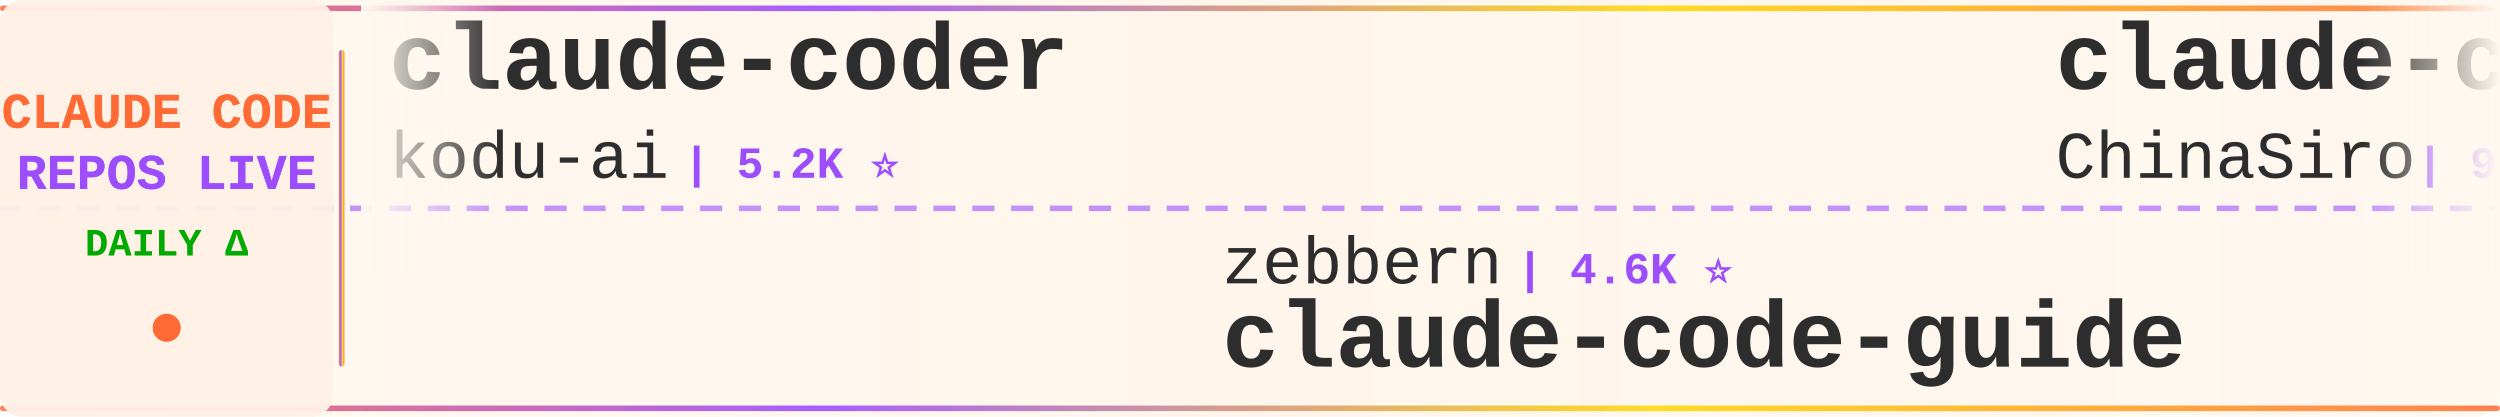
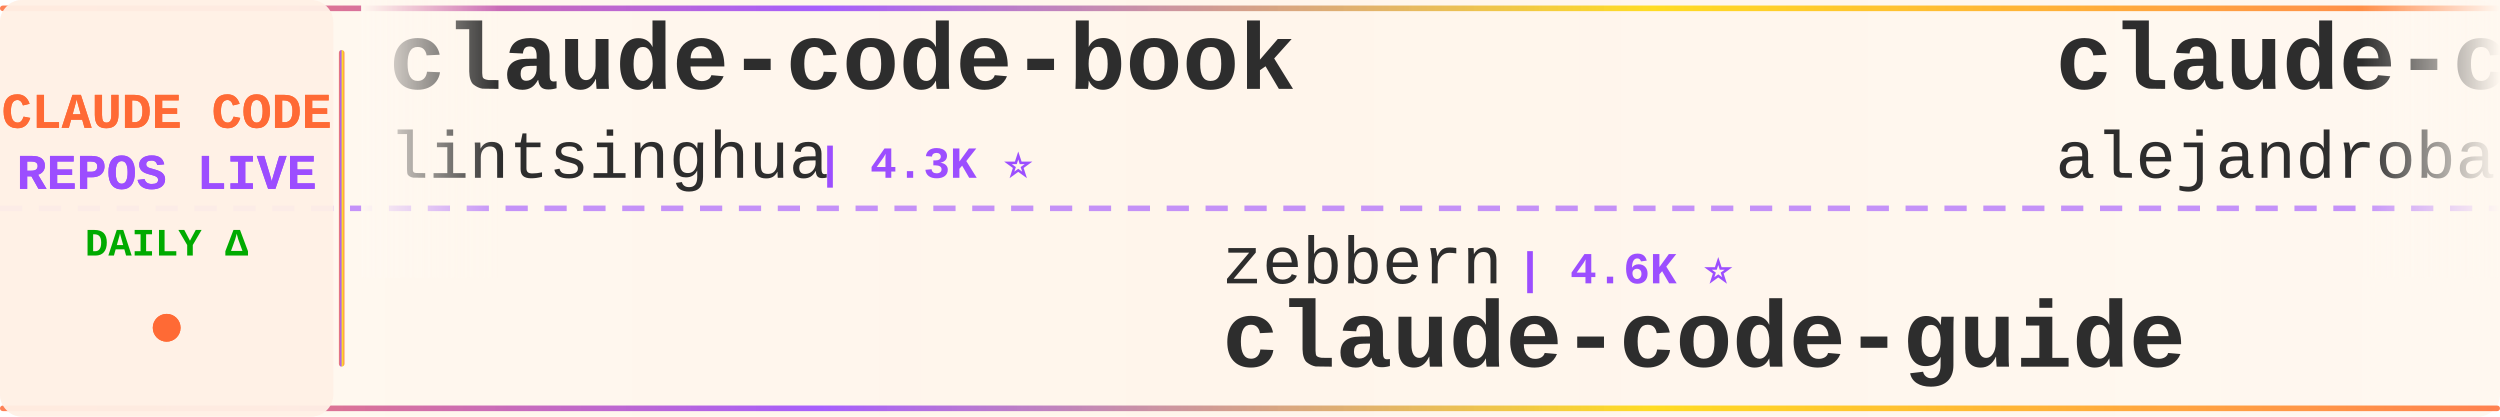
<svg xmlns="http://www.w3.org/2000/svg" width="900" height="150">
  <defs>
    <linearGradient id="tickerBg" x1="0%" y1="0%" x2="100%" y2="0%">
      <stop offset="0%" style="stop-color:#fff8f0;stop-opacity:0.98" />
      <stop offset="50%" style="stop-color:#fff5eb;stop-opacity:1" />
      <stop offset="100%" style="stop-color:#fff8f0;stop-opacity:0.98" />
    </linearGradient>
    <linearGradient id="borderGrad" x1="0%" y1="0%" x2="100%" y2="0%">
      <stop offset="0%" style="stop-color:#FF6B35;stop-opacity:0.85">
        <animate attributeName="stop-opacity" values="0.85;1;0.85" dur="2s" repeatCount="indefinite" />
      </stop>
      <stop offset="33%" style="stop-color:#9C4EFF;stop-opacity:0.9">
        <animate attributeName="stop-opacity" values="0.9;1;0.9" dur="2.2s" repeatCount="indefinite" />
      </stop>
      <stop offset="66%" style="stop-color:#FFD700;stop-opacity:0.85">
        <animate attributeName="stop-opacity" values="0.85;1;0.85" dur="1.8s" repeatCount="indefinite" />
      </stop>
      <stop offset="100%" style="stop-color:#FF6B35;stop-opacity:0.85">
        <animate attributeName="stop-opacity" values="0.85;1;0.85" dur="2s" repeatCount="indefinite" />
      </stop>
    </linearGradient>
    <filter id="textGlow">
      <feGaussianBlur stdDeviation="0.15" result="coloredBlur" />
      <feMerge>
        <feMergeNode in="coloredBlur" />
        <feMergeNode in="SourceGraphic" />
      </feMerge>
    </filter>
    <filter id="metricGlow">
      <feGaussianBlur stdDeviation="0.2" result="coloredBlur" />
      <feMerge>
        <feMergeNode in="coloredBlur" />
        <feMergeNode in="SourceGraphic" />
      </feMerge>
    </filter>
    <linearGradient id="leftFade" x1="0%" y1="0%" x2="100%" y2="0%">
      <stop offset="0%" style="stop-color:#fff8f0;stop-opacity:1" />
      <stop offset="100%" style="stop-color:#fff8f0;stop-opacity:0" />
    </linearGradient>
    <linearGradient id="rightFade" x1="0%" y1="0%" x2="100%" y2="0%">
      <stop offset="0%" style="stop-color:#fff8f0;stop-opacity:0" />
      <stop offset="100%" style="stop-color:#fff8f0;stop-opacity:1" />
    </linearGradient>
  </defs>
  <rect width="900" height="150" fill="url(#tickerBg)" rx="8" />
  <rect x="0" y="2" width="900" height="2" fill="url(#borderGrad)" rx="1" />
  <rect x="0" y="146" width="900" height="2" fill="url(#borderGrad)" rx="1" />
  <line x1="0" y1="75" x2="900" y2="75" stroke="#9C4EFF" stroke-width="2" stroke-dasharray="8 6" opacity="0.6" />
  <rect x="0" y="0" width="120" height="150" fill="#fff0e6" opacity="0.95" rx="8" />
  <text x="60" y="46" font-family="'Courier New', monospace" font-size="18" font-weight="bold" fill="#FF6B35" text-anchor="middle" filter="url(#textGlow)">
    CLAUDE CODE
  </text>
  <text x="60" y="68" font-family="'Courier New', monospace" font-size="18" font-weight="bold" fill="#9C4EFF" text-anchor="middle" filter="url(#textGlow)">
    REPOS LIVE
  </text>
  <text x="60" y="92" font-family="'Courier New', monospace" font-size="14" font-weight="bold" fill="#00aa00" text-anchor="middle">
    DAILY Δ
  </text>
  <circle cx="60" cy="118" r="5" fill="#FF6B35" filter="url(#metricGlow)">
    <animate attributeName="r" values="4;6;4" dur="1.5s" repeatCount="indefinite" />
    <animate attributeName="opacity" values="0.6;1;0.6" dur="1.5s" repeatCount="indefinite" />
  </circle>
  <rect x="122" y="18" width="2" height="114" fill="url(#borderGrad)" rx="1" />
  <clipPath id="tickerClip">
    <rect x="130" y="0" width="770" height="150" />
  </clipPath>
  <g clip-path="url(#tickerClip)">
    <g id="tickerItems">
      <animateTransform attributeName="transform" attributeType="XML" type="translate" from="0 0" to="-3000 0" dur="54s" repeatCount="indefinite" />
      <g transform="translate(0, 0)">
-         <text x="140" y="32" font-family="'Courier New', monospace" font-size="34" font-weight="bold" fill="#2d2d2d">claude-coder</text>
-         <text x="140" y="64" font-family="'Courier New', monospace" font-size="24" font-weight="normal" fill="#2d2d2d" opacity="1.0">kodu-ai</text>
-         <text x="246" y="64" font-family="'Courier New', monospace" font-size="16" font-weight="bold" fill="#9C4EFF"> | 5.2K ⭐</text>
+         <text x="140" y="32" font-family="'Courier New', monospace" font-size="34" font-weight="bold" fill="#2d2d2d">claude-code-book</text>
+         <text x="140" y="64" font-family="'Courier New', monospace" font-size="24" font-weight="normal" fill="#2d2d2d" opacity="1.0">lintsinghua</text>
+         <text x="294" y="64" font-family="'Courier New', monospace" font-size="16" font-weight="bold" fill="#9C4EFF"> | 4.3K ⭐</text>
      </g>
      <g transform="translate(300, 0)">
        <text x="140" y="102" font-family="'Courier New', monospace" font-size="24" font-weight="normal" fill="#2d2d2d" opacity="1.0">zebbern</text>
        <text x="246" y="102" font-family="'Courier New', monospace" font-size="16" font-weight="bold" fill="#9C4EFF"> | 4.6K ⭐</text>
        <text x="140" y="132" font-family="'Courier New', monospace" font-size="34" font-weight="bold" fill="#2d2d2d">claude-code-guide</text>
      </g>
      <g transform="translate(600, 0)">
-         <text x="140" y="32" font-family="'Courier New', monospace" font-size="34" font-weight="bold" fill="#2d2d2d">claude-code-sourcemap</text>
-         <text x="140" y="64" font-family="'Courier New', monospace" font-size="24" font-weight="normal" fill="#2d2d2d" opacity="1.0">ChinaSiro</text>
-         <text x="270" y="64" font-family="'Courier New', monospace" font-size="16" font-weight="bold" fill="#9C4EFF"> | 9.7K ⭐</text>
+         <text x="140" y="32" font-family="'Courier New', monospace" font-size="34" font-weight="bold" fill="#2d2d2d">claude-code-from-source</text>
+         <text x="140" y="64" font-family="'Courier New', monospace" font-size="24" font-weight="normal" fill="#2d2d2d" opacity="1.0">alejandrobalderas</text>
+         <text x="366" y="64" font-family="'Courier New', monospace" font-size="16" font-weight="bold" fill="#9C4EFF"> | 2.9K ⭐ +3</text>
      </g>
      <g transform="translate(900, 0)">
-         <text x="140" y="102" font-family="'Courier New', monospace" font-size="24" font-weight="normal" fill="#2d2d2d" opacity="1.0">repowise-dev</text>
-         <text x="306" y="102" font-family="'Courier New', monospace" font-size="16" font-weight="bold" fill="#9C4EFF"> | 1.2K ⭐</text>
-         <text x="140" y="132" font-family="'Courier New', monospace" font-size="34" font-weight="bold" fill="#2d2d2d">claude-code-prompts</text>
+         <text x="140" y="102" font-family="'Courier New', monospace" font-size="24" font-weight="normal" fill="#2d2d2d" opacity="1.0">Windy3f3f3f3f</text>
+         <text x="318" y="102" font-family="'Courier New', monospace" font-size="16" font-weight="bold" fill="#9C4EFF"> | 3.7K ⭐</text>
+         <text x="140" y="132" font-family="'Courier New', monospace" font-size="34" font-weight="bold" fill="#2d2d2d">how-claude-code-works</text>
      </g>
      <g transform="translate(1200, 0)">
-         <text x="140" y="32" font-family="'Courier New', monospace" font-size="34" font-weight="bold" fill="#2d2d2d">ClaudeCode-Portable</text>
-         <text x="140" y="64" font-family="'Courier New', monospace" font-size="24" font-weight="normal" fill="#2d2d2d" opacity="1.0">techjarves</text>
-         <text x="282" y="64" font-family="'Courier New', monospace" font-size="16" font-weight="bold" fill="#9C4EFF"> | 1.5K ⭐</text>
+         <text x="140" y="32" font-family="'Courier New', monospace" font-size="34" font-weight="bold" fill="#2d2d2d">claude-code-source-code</text>
+         <text x="140" y="64" font-family="'Courier New', monospace" font-size="24" font-weight="normal" fill="#2d2d2d" opacity="1.0">777genius</text>
+         <text x="270" y="64" font-family="'Courier New', monospace" font-size="16" font-weight="bold" fill="#9C4EFF"> | 930 ⭐</text>
      </g>
      <g transform="translate(1500, 0)">
-         <text x="140" y="102" font-family="'Courier New', monospace" font-size="24" font-weight="normal" fill="#2d2d2d" opacity="1.0">davila7</text>
-         <text x="246" y="102" font-family="'Courier New', monospace" font-size="16" font-weight="bold" fill="#9C4EFF"> | 31.7K ⭐ +4</text>
-         <text x="140" y="132" font-family="'Courier New', monospace" font-size="34" font-weight="bold" fill="#2d2d2d">claude-code-templates</text>
+         <text x="140" y="102" font-family="'Courier New', monospace" font-size="24" font-weight="normal" fill="#2d2d2d" opacity="1.0">luyao618</text>
+         <text x="258" y="102" font-family="'Courier New', monospace" font-size="16" font-weight="bold" fill="#9C4EFF"> | 1.7K ⭐</text>
+         <text x="140" y="132" font-family="'Courier New', monospace" font-size="34" font-weight="bold" fill="#2d2d2d">Claude-Code-Source-Study</text>
      </g>
      <g transform="translate(1800, 0)">
-         <text x="140" y="32" font-family="'Courier New', monospace" font-size="34" font-weight="bold" fill="#2d2d2d">claude-code-workflows</text>
-         <text x="140" y="64" font-family="'Courier New', monospace" font-size="24" font-weight="normal" fill="#2d2d2d" opacity="1.0">OneRedOak</text>
-         <text x="270" y="64" font-family="'Courier New', monospace" font-size="16" font-weight="bold" fill="#9C4EFF"> | 3.9K ⭐</text>
+         <text x="140" y="32" font-family="'Courier New', monospace" font-size="34" font-weight="bold" fill="#2d2d2d">pi-vs-claude-code</text>
+         <text x="140" y="64" font-family="'Courier New', monospace" font-size="24" font-weight="normal" fill="#2d2d2d" opacity="1.0">disler</text>
+         <text x="234" y="64" font-family="'Courier New', monospace" font-size="16" font-weight="bold" fill="#9C4EFF"> | 1.7K ⭐</text>
      </g>
      <g transform="translate(2100, 0)">
-         <text x="140" y="102" font-family="'Courier New', monospace" font-size="24" font-weight="normal" fill="#2d2d2d" opacity="1.0">jqueryscript</text>
-         <text x="306" y="102" font-family="'Courier New', monospace" font-size="16" font-weight="bold" fill="#9C4EFF"> | 517 ⭐</text>
-         <text x="140" y="132" font-family="'Courier New', monospace" font-size="34" font-weight="bold" fill="#2d2d2d">awesome-claude-code</text>
+         <text x="140" y="102" font-family="'Courier New', monospace" font-size="24" font-weight="normal" fill="#2d2d2d" opacity="1.0">ChinaSiro</text>
+         <text x="270" y="102" font-family="'Courier New', monospace" font-size="16" font-weight="bold" fill="#9C4EFF"> | 9.7K ⭐</text>
+         <text x="140" y="132" font-family="'Courier New', monospace" font-size="34" font-weight="bold" fill="#2d2d2d">claude-code-sourcemap</text>
      </g>
      <g transform="translate(2400, 0)">
-         <text x="140" y="32" font-family="'Courier New', monospace" font-size="34" font-weight="bold" fill="#2d2d2d">claude_codex_bridge</text>
-         <text x="140" y="64" font-family="'Courier New', monospace" font-size="24" font-weight="normal" fill="#2d2d2d" opacity="1.0">SeemSeam</text>
-         <text x="258" y="64" font-family="'Courier New', monospace" font-size="16" font-weight="bold" fill="#9C4EFF"> | 3.5K ⭐</text>
+         <text x="140" y="32" font-family="'Courier New', monospace" font-size="34" font-weight="bold" fill="#2d2d2d">system_prompts_leaks</text>
+         <text x="140" y="64" font-family="'Courier New', monospace" font-size="24" font-weight="normal" fill="#2d2d2d" opacity="1.0">asgeirtj</text>
+         <text x="258" y="64" font-family="'Courier New', monospace" font-size="16" font-weight="bold" fill="#9C4EFF"> | 68.3K ⭐ +17</text>
      </g>
      <g transform="translate(2700, 0)">
-         <text x="140" y="102" font-family="'Courier New', monospace" font-size="24" font-weight="normal" fill="#2d2d2d" opacity="1.0">centminmod</text>
-         <text x="282" y="102" font-family="'Courier New', monospace" font-size="16" font-weight="bold" fill="#9C4EFF"> | 2.6K ⭐</text>
-         <text x="140" y="132" font-family="'Courier New', monospace" font-size="34" font-weight="bold" fill="#2d2d2d">my-claude-code-setup</text>
+         <text x="140" y="102" font-family="'Courier New', monospace" font-size="24" font-weight="normal" fill="#2d2d2d" opacity="1.0">Cranot</text>
+         <text x="234" y="102" font-family="'Courier New', monospace" font-size="16" font-weight="bold" fill="#9C4EFF"> | 2.9K ⭐</text>
+         <text x="140" y="132" font-family="'Courier New', monospace" font-size="34" font-weight="bold" fill="#2d2d2d">claude-code-guide</text>
      </g>
      <g transform="translate(3000, 0)">
-         <text x="140" y="32" font-family="'Courier New', monospace" font-size="34" font-weight="bold" fill="#2d2d2d">claude-coder</text>
-         <text x="140" y="64" font-family="'Courier New', monospace" font-size="24" font-weight="normal" fill="#2d2d2d" opacity="1.0">kodu-ai</text>
-         <text x="246" y="64" font-family="'Courier New', monospace" font-size="16" font-weight="bold" fill="#9C4EFF"> | 5.2K ⭐</text>
+         <text x="140" y="32" font-family="'Courier New', monospace" font-size="34" font-weight="bold" fill="#2d2d2d">claude-code-book</text>
+         <text x="140" y="64" font-family="'Courier New', monospace" font-size="24" font-weight="normal" fill="#2d2d2d" opacity="1.0">lintsinghua</text>
+         <text x="294" y="64" font-family="'Courier New', monospace" font-size="16" font-weight="bold" fill="#9C4EFF"> | 4.3K ⭐</text>
      </g>
      <g transform="translate(3300, 0)">
        <text x="140" y="102" font-family="'Courier New', monospace" font-size="24" font-weight="normal" fill="#2d2d2d" opacity="1.0">zebbern</text>
        <text x="246" y="102" font-family="'Courier New', monospace" font-size="16" font-weight="bold" fill="#9C4EFF"> | 4.6K ⭐</text>
        <text x="140" y="132" font-family="'Courier New', monospace" font-size="34" font-weight="bold" fill="#2d2d2d">claude-code-guide</text>
      </g>
      <g transform="translate(3600, 0)">
-         <text x="140" y="32" font-family="'Courier New', monospace" font-size="34" font-weight="bold" fill="#2d2d2d">claude-code-sourcemap</text>
-         <text x="140" y="64" font-family="'Courier New', monospace" font-size="24" font-weight="normal" fill="#2d2d2d" opacity="1.0">ChinaSiro</text>
-         <text x="270" y="64" font-family="'Courier New', monospace" font-size="16" font-weight="bold" fill="#9C4EFF"> | 9.7K ⭐</text>
+         <text x="140" y="32" font-family="'Courier New', monospace" font-size="34" font-weight="bold" fill="#2d2d2d">claude-code-from-source</text>
+         <text x="140" y="64" font-family="'Courier New', monospace" font-size="24" font-weight="normal" fill="#2d2d2d" opacity="1.0">alejandrobalderas</text>
+         <text x="366" y="64" font-family="'Courier New', monospace" font-size="16" font-weight="bold" fill="#9C4EFF"> | 2.9K ⭐ +3</text>
      </g>
      <g transform="translate(3900, 0)">
-         <text x="140" y="102" font-family="'Courier New', monospace" font-size="24" font-weight="normal" fill="#2d2d2d" opacity="1.0">repowise-dev</text>
-         <text x="306" y="102" font-family="'Courier New', monospace" font-size="16" font-weight="bold" fill="#9C4EFF"> | 1.2K ⭐</text>
-         <text x="140" y="132" font-family="'Courier New', monospace" font-size="34" font-weight="bold" fill="#2d2d2d">claude-code-prompts</text>
+         <text x="140" y="102" font-family="'Courier New', monospace" font-size="24" font-weight="normal" fill="#2d2d2d" opacity="1.0">Windy3f3f3f3f</text>
+         <text x="318" y="102" font-family="'Courier New', monospace" font-size="16" font-weight="bold" fill="#9C4EFF"> | 3.7K ⭐</text>
+         <text x="140" y="132" font-family="'Courier New', monospace" font-size="34" font-weight="bold" fill="#2d2d2d">how-claude-code-works</text>
      </g>
    </g>
  </g>
  <rect x="130" y="0" width="50" height="100" fill="url(#leftFade)" />
  <rect x="850" y="0" width="50" height="100" fill="url(#rightFade)" />
</svg>
